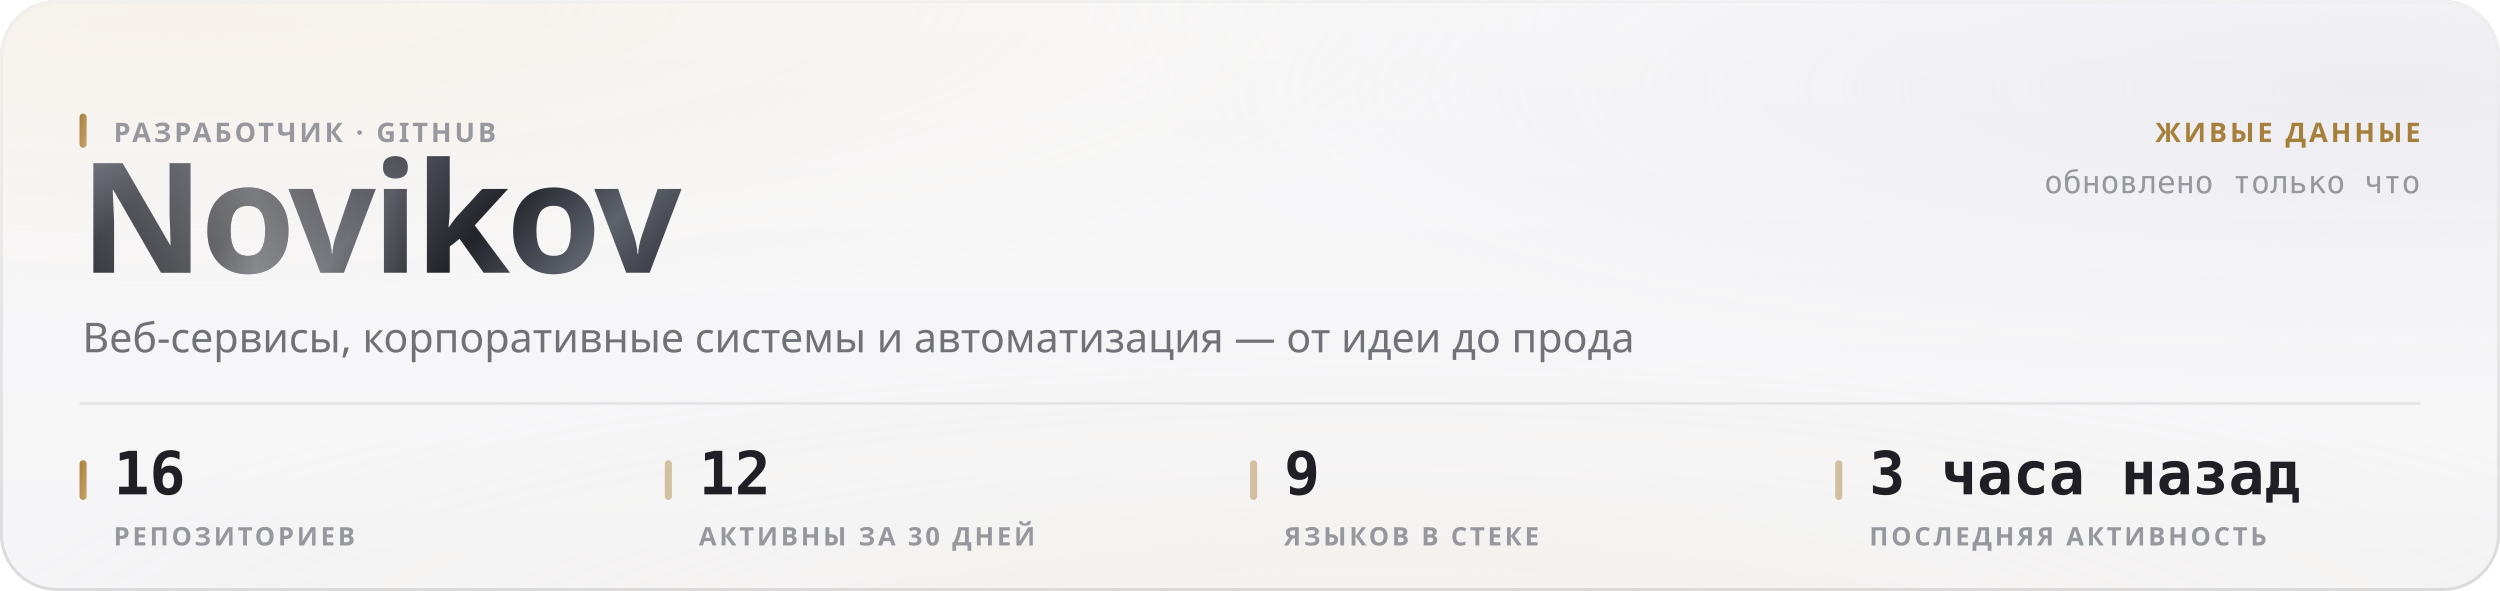
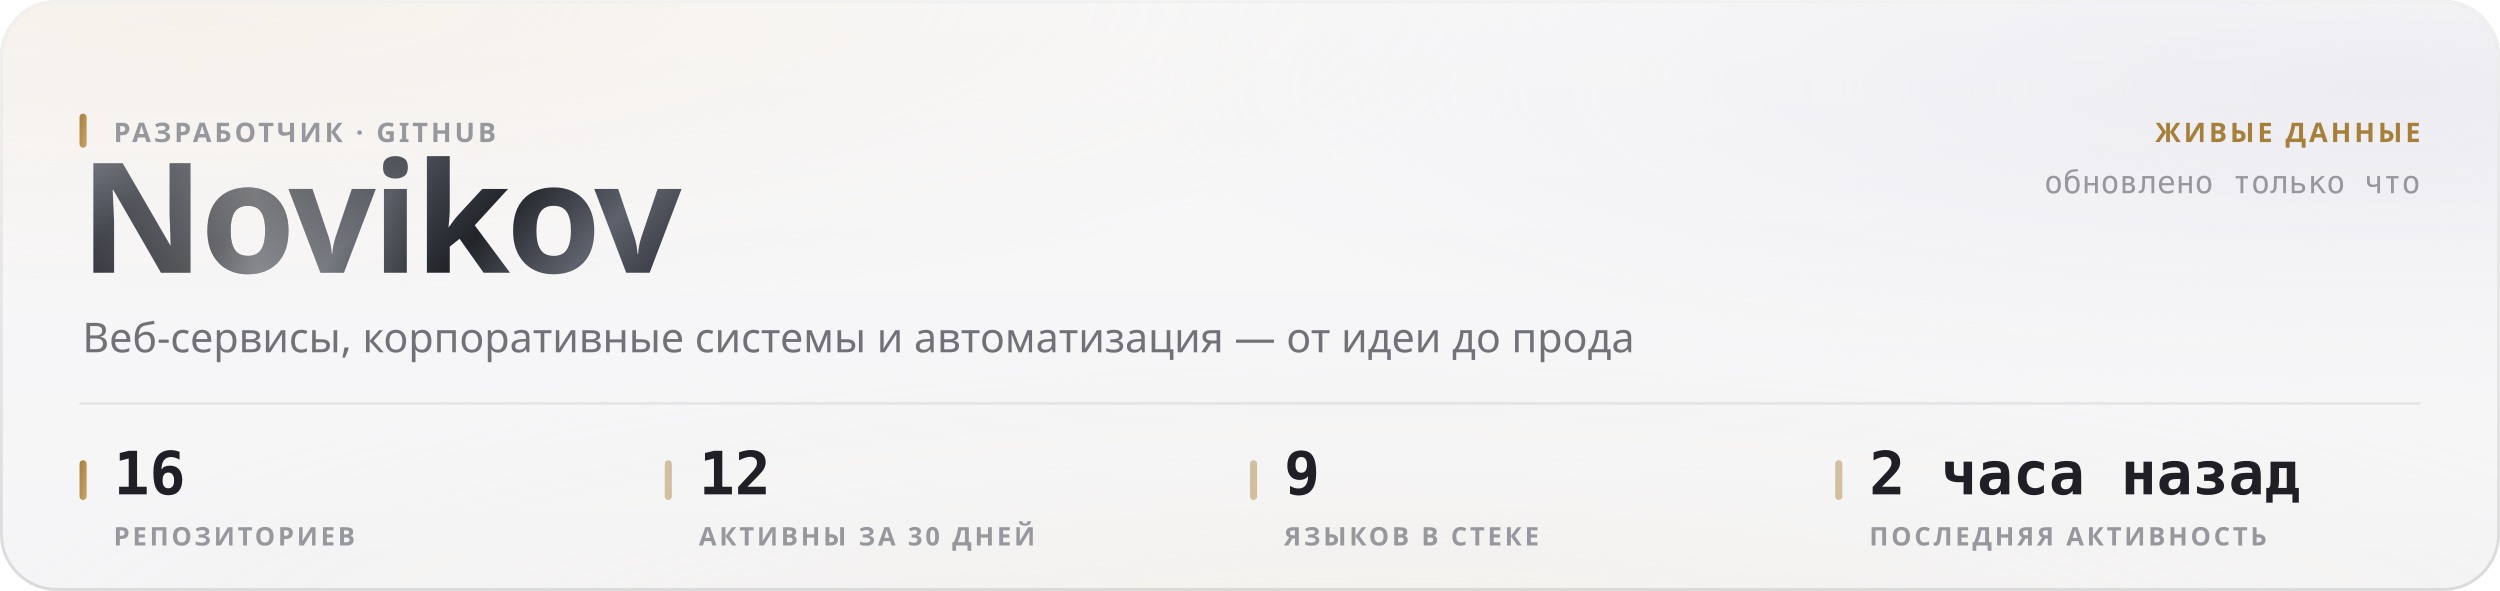
<svg xmlns="http://www.w3.org/2000/svg" width="880" height="208" viewBox="0 0 880 208" role="img">
  <style>
  text { font-family: -apple-system, BlinkMacSystemFont, 'Segoe UI', 'Noto Sans', Helvetica, Arial, sans-serif; }
  .mono { font-family: ui-monospace, 'SF Mono', 'Cascadia Mono', 'DejaVu Sans Mono', Menlo, Consolas, monospace; font-variant-numeric: tabular-nums; }
  .caps { letter-spacing: .1em; text-transform: uppercase; }

  @keyframes sheen  { from { transform: translateX(-120%); } to { transform: translateX(260%); } }
  @keyframes rise   { from { opacity: 0; transform: translateY(6px); } to { opacity: 1; transform: none; } }
  @keyframes slide  { from { opacity: 0; transform: translateX(-8px); } to { opacity: 1; transform: none; } }
  @keyframes grow   { from { transform: scaleY(0); } to { transform: scaleY(1); } }
  @keyframes widen  { from { transform: scaleX(0); } to { transform: scaleX(1); } }
  @keyframes draw   { from { stroke-dashoffset: 200; } to { stroke-dashoffset: 0; } }

  .sheen { animation: sheen 5.5s cubic-bezier(.45,0,.2,1) infinite; }
  .rise  { animation: rise .5s cubic-bezier(.16,1,.3,1) both; }
  .slide { animation: slide .42s cubic-bezier(.16,1,.3,1) both; }
  .bar   { transform-box: fill-box; transform-origin: 50% 100%;
           animation: grow .62s cubic-bezier(.16,1,.3,1) both; }
  .fill  { transform-box: fill-box; transform-origin: 0% 50%;
           animation: widen .8s cubic-bezier(.16,1,.3,1) both; }
  /* The hidden start state lives in the keyframes, never in the static rule.
     A renderer that ignores CSS animations then falls back to the FINISHED
     state — a drawn line, visible text — instead of an empty panel. */
  .spark { stroke-dasharray: 200;
           animation: draw 1.1s cubic-bezier(.16,1,.3,1) both; }

  @media (prefers-reduced-motion: reduce) {
    .sheen { animation: none; opacity: 0; }
    .rise, .slide, .bar, .fill, .spark { animation: none; opacity: 1; transform: none;
                                         stroke-dashoffset: 0; }
  }</style>
  <defs>
    <filter id="grain5" x="0" y="0" width="100%" height="100%">
      <feTurbulence type="fractalNoise" baseFrequency="0.85" numOctaves="3" stitchTiles="stitch" />
      <feColorMatrix type="saturate" values="0" />
    </filter>
    <linearGradient id="accent1" x1="0" y1="0" x2="1" y2="1">
      <stop offset="0%" stop-color="#a67f3b" />
      <stop offset="100%" stop-color="#c8a56c" />
    </linearGradient>
    <radialGradient id="aurora6" cx="0.08" cy="0" r="0.55">
      <stop offset="0%" stop-color="#e7c99a" stop-opacity="0.28" />
      <stop offset="55%" stop-color="#e7c99a" stop-opacity="0.098" />
      <stop offset="100%" stop-color="#e7c99a" stop-opacity="0" />
    </radialGradient>
    <radialGradient id="aurora7" cx="0.95" cy="0.15" r="0.5">
      <stop offset="0%" stop-color="#ccccdb" stop-opacity="0.45" />
      <stop offset="55%" stop-color="#ccccdb" stop-opacity="0.158" />
      <stop offset="100%" stop-color="#ccccdb" stop-opacity="0" />
    </radialGradient>
    <radialGradient id="aurora8" cx="0.55" cy="1.15" r="0.6">
      <stop offset="0%" stop-color="#ead4b3" stop-opacity="0.2" />
      <stop offset="55%" stop-color="#ead4b3" stop-opacity="0.07" />
      <stop offset="100%" stop-color="#ead4b3" stop-opacity="0" />
    </radialGradient>
    <linearGradient id="glass2" x1="0" y1="0" x2="0" y2="1">
      <stop offset="0%" stop-color="#ffffff" stop-opacity="0.42" />
      <stop offset="100%" stop-color="#ffffff" stop-opacity="0.16" />
    </linearGradient>
    <linearGradient id="rim3" x1="0" y1="0" x2="0" y2="1">
      <stop offset="0%" stop-color="#ffffff" stop-opacity="0.7" />
      <stop offset="100%" stop-color="#ffffff" stop-opacity="0.15" />
    </linearGradient>
    <linearGradient id="spec4" x1="0" y1="0" x2="1" y2="0">
      <stop offset="0%" stop-color="#ffffff" stop-opacity="0" />
      <stop offset="35%" stop-color="#ffffff" stop-opacity="0.72" />
      <stop offset="70%" stop-color="#ffffff" stop-opacity="0.252" />
      <stop offset="100%" stop-color="#ffffff" stop-opacity="0" />
    </linearGradient>
    <linearGradient id="metal9" x1="0" y1="0" x2="1" y2="0.25">
      <stop offset="0%" stop-color="#8d919b" />
      <stop offset="16.667%" stop-color="#3a3c44" />
      <stop offset="33.333%" stop-color="#1b1c21" />
      <stop offset="50%" stop-color="#4a4d56" />
      <stop offset="66.667%" stop-color="#22242a" />
      <stop offset="83.333%" stop-color="#5e626c" />
      <stop offset="100%" stop-color="#2c2e35" />
    </linearGradient>
    <linearGradient id="sheengrad11" x1="0" y1="0" x2="1" y2="0">
      <stop offset="0%" stop-color="#ffffff" stop-opacity="0" />
      <stop offset="50%" stop-color="#ffffff" stop-opacity="0.42" />
      <stop offset="100%" stop-color="#ffffff" stop-opacity="0" />
    </linearGradient>
    <clipPath id="wordclip10">
      <text x="28" y="96" font-size="54" font-weight="800" letter-spacing="-0.025em" font-family="-apple-system, BlinkMacSystemFont, 'Segoe UI', Helvetica, Arial, sans-serif">Novikov</text>
    </clipPath>
  </defs>
  <rect width="880" height="208" rx="20" fill="#f3f3f5" />
  <rect width="880" height="208" rx="20" fill="url(#aurora6)" />
  <rect width="880" height="208" rx="20" fill="url(#aurora7)" />
  <rect width="880" height="208" rx="20" fill="url(#aurora8)" />
  <rect width="880" height="208" rx="20" fill="url(#glass2)" />
  <rect width="880" height="208" rx="20" filter="url(#grain5)" opacity="0.06" style="mix-blend-mode:overlay" />
  <rect x=".5" y=".5" width="879" height="207" rx="19.5" fill="none" stroke="rgba(10,10,12,0.14)" />
  <rect x=".5" y=".5" width="879" height="207" rx="19.5" fill="none" stroke="url(#rim3)" />
  <path d="M20 1 H860" stroke="url(#spec4)" stroke-width="1.2" fill="none" />
  <g clip-path="url(#wordclip10)">
    <rect x="28" y="42" width="248.651" height="70.2" fill="url(#metal9)" />
    <rect class="sheen" x="28" y="42" width="124.325" height="70.2" fill="url(#sheengrad11)" />
  </g>
  <rect x="28" y="40" width="2.5" height="12" rx="1.25" fill="url(#accent1)" />
  <text x="40" y="50" font-size="9.5" font-weight="600" fill="#97989e" letter-spacing="0.11em">РАЗРАБОТЧИК · GITHUB</text>
  <text x="29" y="124" font-size="14.5" font-weight="400" fill="#717178">Веб-сервисы, корпоративные системы и автоматизация — от идеи до прода</text>
  <text x="852" y="50" font-size="9.5" font-weight="600" fill="#a67f3b" text-anchor="end" letter-spacing="0.11em">ЖИВЫЕ ДАННЫЕ</text>
  <text x="852" y="68" font-size="11" font-weight="400" fill="#97989e" text-anchor="end" class="mono">обновлено только что</text>
  <path d="M28 142 H852" stroke="rgba(10,10,12,0.07)" stroke-width="1" />
  <rect x="28" y="162" width="2.5" height="14" rx="1.25" fill="url(#accent1)" />
  <text x="40" y="174" font-size="21" font-weight="700" fill="#1f1f25" class="mono rise" opacity="1">16</text>
  <text x="40" y="192" font-size="9" font-weight="600" fill="#97989e" letter-spacing="0.11em">РЕПОЗИТОРИЕВ</text>
  <rect x="234" y="162" width="2.5" height="14" rx="1.25" fill="rgba(166,127,59,0.45)" />
  <text x="246" y="174" font-size="21" font-weight="700" fill="#1f1f25" class="mono rise" opacity="1">12</text>
  <text x="246" y="192" font-size="9" font-weight="600" fill="#97989e" letter-spacing="0.11em">АКТИВНЫ ЗА 30 ДНЕЙ</text>
  <rect x="440" y="162" width="2.5" height="14" rx="1.25" fill="rgba(166,127,59,0.45)" />
  <text x="452" y="174" font-size="21" font-weight="700" fill="#1f1f25" class="mono rise" opacity="1">9</text>
  <text x="452" y="192" font-size="9" font-weight="600" fill="#97989e" letter-spacing="0.11em">ЯЗЫКОВ В СТЕКЕ</text>
  <rect x="646" y="162" width="2.5" height="14" rx="1.25" fill="rgba(166,127,59,0.45)" />
-   <text x="658" y="174" font-size="21" font-weight="700" fill="#1f1f25" class="mono rise" opacity="1">3 часа назад</text>
+   <text x="658" y="174" font-size="21" font-weight="700" fill="#1f1f25" class="mono rise" opacity="1">2 часа назад</text>
  <text x="658" y="192" font-size="9" font-weight="600" fill="#97989e" letter-spacing="0.11em">ПОСЛЕДНЯЯ АКТИВНОСТЬ</text>
</svg>
